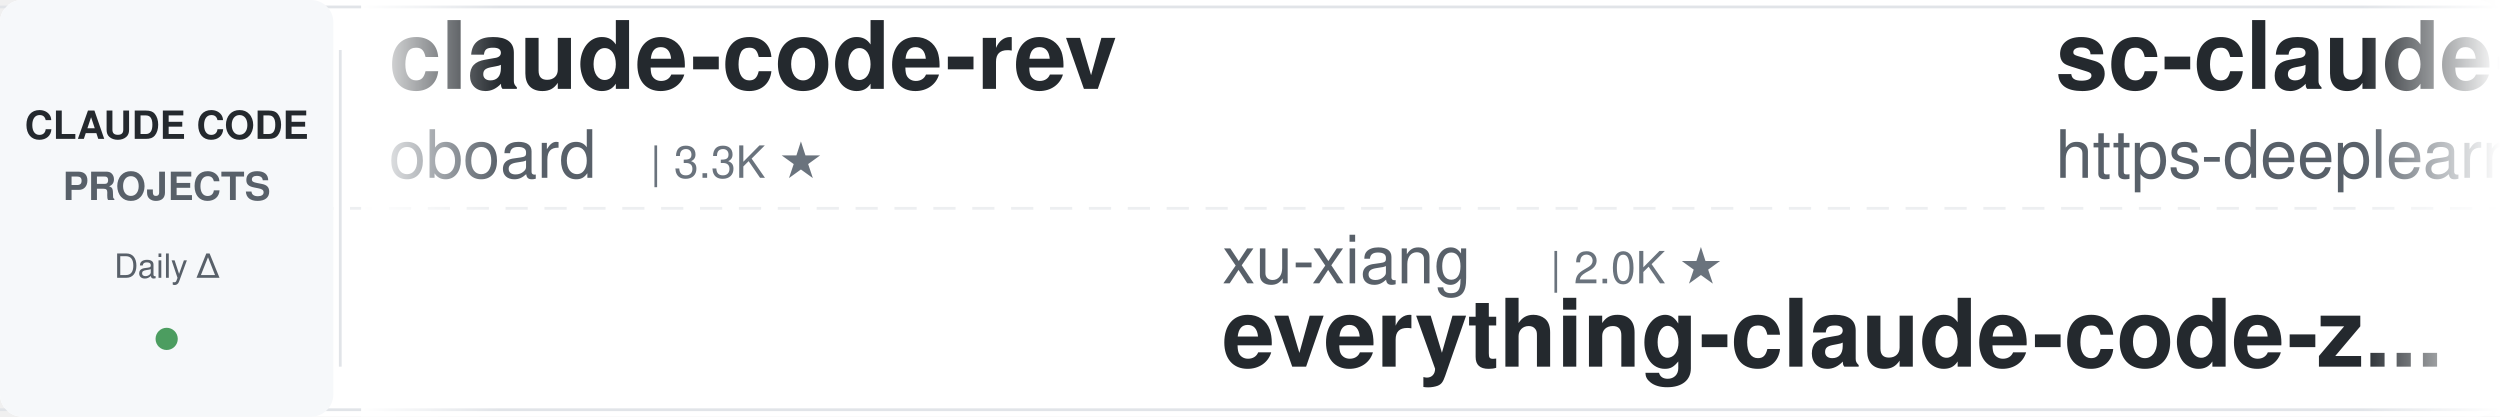
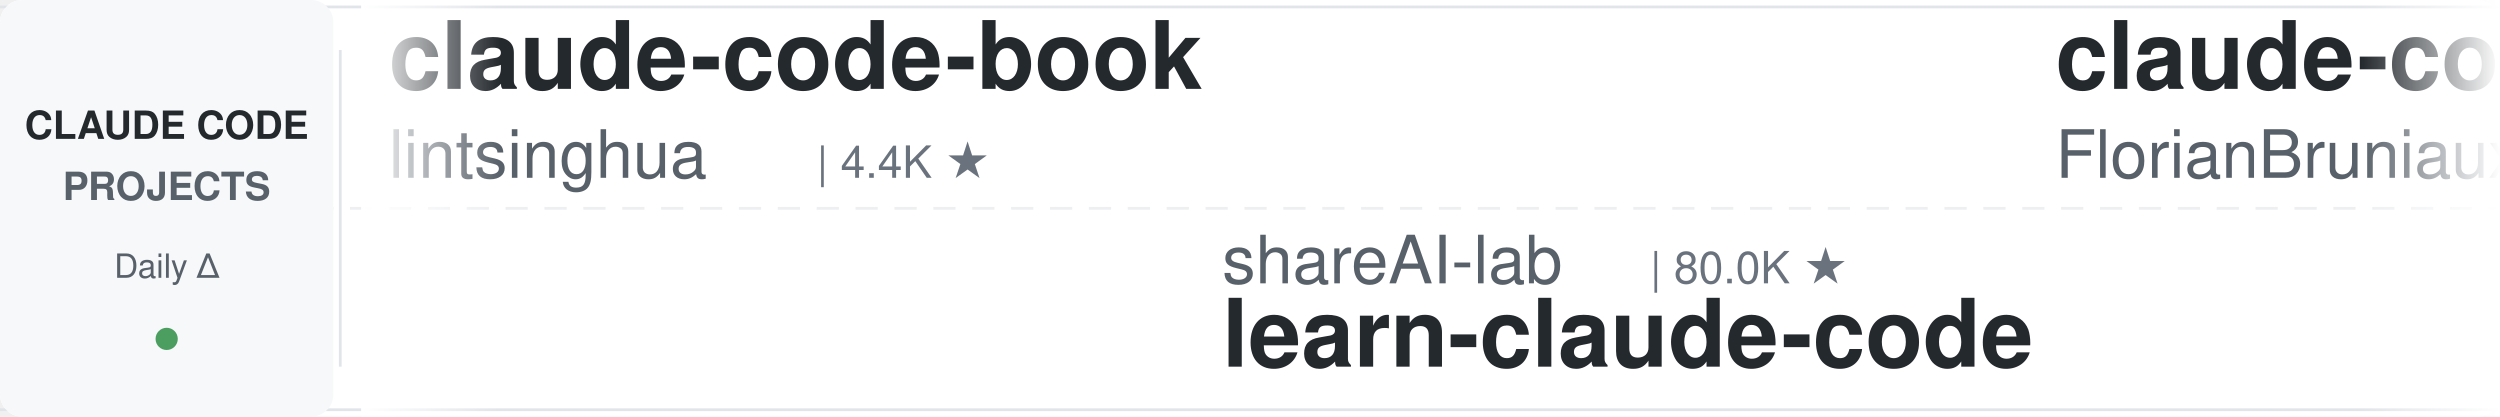
<svg xmlns="http://www.w3.org/2000/svg" width="900" height="150">
  <defs>
    <linearGradient id="leftFade" x1="0%" y1="0%" x2="100%" y2="0%">
      <stop offset="0%" style="stop-color:#ffffff;stop-opacity:1" />
      <stop offset="100%" style="stop-color:#ffffff;stop-opacity:0" />
    </linearGradient>
    <linearGradient id="rightFade" x1="0%" y1="0%" x2="100%" y2="0%">
      <stop offset="0%" style="stop-color:#ffffff;stop-opacity:0" />
      <stop offset="100%" style="stop-color:#ffffff;stop-opacity:1" />
    </linearGradient>
  </defs>
  <rect width="900" height="150" fill="#ffffff" rx="8" />
  <rect x="0" y="2" width="900" height="1" fill="#e1e4e8" />
  <rect x="0" y="147" width="900" height="1" fill="#e1e4e8" />
  <line x1="0" y1="75" x2="900" y2="75" stroke="#e1e4e8" stroke-width="1" stroke-dasharray="8 6" opacity="0.6" />
  <rect x="0" y="0" width="120" height="150" fill="#f6f8fa" rx="8" />
  <text x="60" y="50" font-family="-apple-system, BlinkMacSystemFont, 'Segoe UI', Helvetica, Arial, sans-serif" font-size="14" font-weight="600" fill="#24292e" text-anchor="middle">CLAUDE CODE</text>
  <text x="60" y="72" font-family="-apple-system, BlinkMacSystemFont, 'Segoe UI', Helvetica, Arial, sans-serif" font-size="14" font-weight="600" fill="#586069" text-anchor="middle">PROJECTS</text>
  <text x="60" y="100" font-family="-apple-system, BlinkMacSystemFont, 'Segoe UI', Helvetica, Arial, sans-serif" font-size="12" font-weight="500" fill="#586069" text-anchor="middle">Daily Δ</text>
  <circle cx="60" cy="122" r="4" fill="#22863a" opacity="0.8" />
  <rect x="122" y="18" width="1" height="114" fill="#e1e4e8" />
  <clipPath id="tickerClip">
    <rect x="130" y="0" width="770" height="150" />
  </clipPath>
  <g clip-path="url(#tickerClip)">
    <g id="tickerItems">
      <animateTransform attributeName="transform" attributeType="XML" type="translate" from="0 0" to="-3000 0" dur="54s" repeatCount="indefinite" />
      <g transform="translate(0, 0)">
-         <text x="140" y="32" font-family="-apple-system, BlinkMacSystemFont, 'Segoe UI', Helvetica, Arial, sans-serif" font-size="34" font-weight="600" fill="#24292e">claude-code-rev</text>
-         <text x="140" y="64" font-family="-apple-system, BlinkMacSystemFont, 'Segoe UI', Helvetica, Arial, sans-serif" font-size="24" font-weight="400" fill="#586069">oboard</text>
-         <text x="234" y="64" font-family="-apple-system, BlinkMacSystemFont, 'Segoe UI', Helvetica, Arial, sans-serif" font-size="16" font-weight="500" fill="#6a737d">| 3.3K ★</text>
+         <text x="140" y="32" font-family="-apple-system, BlinkMacSystemFont, 'Segoe UI', Helvetica, Arial, sans-serif" font-size="34" font-weight="600" fill="#24292e">claude-code-book</text>
+         <text x="140" y="64" font-family="-apple-system, BlinkMacSystemFont, 'Segoe UI', Helvetica, Arial, sans-serif" font-size="24" font-weight="400" fill="#586069">lintsinghua</text>
+         <text x="294" y="64" font-family="-apple-system, BlinkMacSystemFont, 'Segoe UI', Helvetica, Arial, sans-serif" font-size="16" font-weight="500" fill="#6a737d">| 4.4K ★</text>
      </g>
      <g transform="translate(300, 0)">
-         <text x="140" y="102" font-family="-apple-system, BlinkMacSystemFont, 'Segoe UI', Helvetica, Arial, sans-serif" font-size="24" font-weight="400" fill="#586069">xu-xiang</text>
-         <text x="258" y="102" font-family="-apple-system, BlinkMacSystemFont, 'Segoe UI', Helvetica, Arial, sans-serif" font-size="16" font-weight="500" fill="#6a737d">| 2.0K ★</text>
-         <text x="140" y="132" font-family="-apple-system, BlinkMacSystemFont, 'Segoe UI', Helvetica, Arial, sans-serif" font-size="34" font-weight="600" fill="#24292e">everything-claude-code-z...</text>
+         <text x="140" y="102" font-family="-apple-system, BlinkMacSystemFont, 'Segoe UI', Helvetica, Arial, sans-serif" font-size="24" font-weight="400" fill="#586069">shareAI-lab</text>
+         <text x="294" y="102" font-family="-apple-system, BlinkMacSystemFont, 'Segoe UI', Helvetica, Arial, sans-serif" font-size="16" font-weight="500" fill="#6a737d">| 80.0K ★</text>
+         <text x="140" y="132" font-family="-apple-system, BlinkMacSystemFont, 'Segoe UI', Helvetica, Arial, sans-serif" font-size="34" font-weight="600" fill="#24292e">learn-claude-code</text>
      </g>
      <g transform="translate(600, 0)">
-         <text x="140" y="32" font-family="-apple-system, BlinkMacSystemFont, 'Segoe UI', Helvetica, Arial, sans-serif" font-size="34" font-weight="600" fill="#24292e">sc-claude-code-files</text>
-         <text x="140" y="64" font-family="-apple-system, BlinkMacSystemFont, 'Segoe UI', Helvetica, Arial, sans-serif" font-size="24" font-weight="400" fill="#586069">https-deeplearning-ai</text>
-         <text x="414" y="64" font-family="-apple-system, BlinkMacSystemFont, 'Segoe UI', Helvetica, Arial, sans-serif" font-size="16" font-weight="500" fill="#6a737d">| 561 ★</text>
+         <text x="140" y="32" font-family="-apple-system, BlinkMacSystemFont, 'Segoe UI', Helvetica, Arial, sans-serif" font-size="34" font-weight="600" fill="#24292e">claude-code-ultimate-gui...</text>
+         <text x="140" y="64" font-family="-apple-system, BlinkMacSystemFont, 'Segoe UI', Helvetica, Arial, sans-serif" font-size="24" font-weight="400" fill="#586069">FlorianBruniaux</text>
+         <text x="342" y="64" font-family="-apple-system, BlinkMacSystemFont, 'Segoe UI', Helvetica, Arial, sans-serif" font-size="16" font-weight="500" fill="#6a737d">| 6.4K ★</text>
      </g>
      <g transform="translate(900, 0)">
-         <text x="140" y="102" font-family="-apple-system, BlinkMacSystemFont, 'Segoe UI', Helvetica, Arial, sans-serif" font-size="24" font-weight="400" fill="#586069">simonw</text>
-         <text x="234" y="102" font-family="-apple-system, BlinkMacSystemFont, 'Segoe UI', Helvetica, Arial, sans-serif" font-size="16" font-weight="500" fill="#6a737d">| 1.7K ★</text>
-         <text x="140" y="132" font-family="-apple-system, BlinkMacSystemFont, 'Segoe UI', Helvetica, Arial, sans-serif" font-size="34" font-weight="600" fill="#24292e">claude-code-transcripts</text>
+         <text x="140" y="102" font-family="-apple-system, BlinkMacSystemFont, 'Segoe UI', Helvetica, Arial, sans-serif" font-size="24" font-weight="400" fill="#586069">davila7</text>
+         <text x="246" y="102" font-family="-apple-system, BlinkMacSystemFont, 'Segoe UI', Helvetica, Arial, sans-serif" font-size="16" font-weight="500" fill="#6a737d">| 33.2K ★</text>
+         <text x="140" y="132" font-family="-apple-system, BlinkMacSystemFont, 'Segoe UI', Helvetica, Arial, sans-serif" font-size="34" font-weight="600" fill="#24292e">claude-code-templates</text>
      </g>
      <g transform="translate(1200, 0)">
-         <text x="140" y="32" font-family="-apple-system, BlinkMacSystemFont, 'Segoe UI', Helvetica, Arial, sans-serif" font-size="34" font-weight="600" fill="#24292e">oh-my-claudecode</text>
-         <text x="140" y="64" font-family="-apple-system, BlinkMacSystemFont, 'Segoe UI', Helvetica, Arial, sans-serif" font-size="24" font-weight="400" fill="#586069">Yeachan-Heo</text>
-         <text x="294" y="64" font-family="-apple-system, BlinkMacSystemFont, 'Segoe UI', Helvetica, Arial, sans-serif" font-size="16" font-weight="500" fill="#6a737d">| 40.7K ★</text>
+         <text x="140" y="32" font-family="-apple-system, BlinkMacSystemFont, 'Segoe UI', Helvetica, Arial, sans-serif" font-size="34" font-weight="600" fill="#24292e">claude-code-reverse</text>
+         <text x="140" y="64" font-family="-apple-system, BlinkMacSystemFont, 'Segoe UI', Helvetica, Arial, sans-serif" font-size="24" font-weight="400" fill="#586069">Yuyz0112</text>
+         <text x="258" y="64" font-family="-apple-system, BlinkMacSystemFont, 'Segoe UI', Helvetica, Arial, sans-serif" font-size="16" font-weight="500" fill="#6a737d">| 2.4K ★</text>
      </g>
      <g transform="translate(1500, 0)">
-         <text x="140" y="102" font-family="-apple-system, BlinkMacSystemFont, 'Segoe UI', Helvetica, Arial, sans-serif" font-size="24" font-weight="400" fill="#586069">OneRedOak</text>
-         <text x="270" y="102" font-family="-apple-system, BlinkMacSystemFont, 'Segoe UI', Helvetica, Arial, sans-serif" font-size="16" font-weight="500" fill="#6a737d">| 3.9K ★</text>
-         <text x="140" y="132" font-family="-apple-system, BlinkMacSystemFont, 'Segoe UI', Helvetica, Arial, sans-serif" font-size="34" font-weight="600" fill="#24292e">claude-code-workflows</text>
-       </g>
-       <g transform="translate(1800, 0)">
-         <text x="140" y="32" font-family="-apple-system, BlinkMacSystemFont, 'Segoe UI', Helvetica, Arial, sans-serif" font-size="34" font-weight="600" fill="#24292e">claude-code-action</text>
-         <text x="140" y="64" font-family="-apple-system, BlinkMacSystemFont, 'Segoe UI', Helvetica, Arial, sans-serif" font-size="24" font-weight="400" fill="#586069">anthropics</text>
-         <text x="282" y="64" font-family="-apple-system, BlinkMacSystemFont, 'Segoe UI', Helvetica, Arial, sans-serif" font-size="16" font-weight="500" fill="#6a737d">| 9.8K ★</text>
-       </g>
-       <g transform="translate(2100, 0)">
-         <text x="140" y="102" font-family="-apple-system, BlinkMacSystemFont, 'Segoe UI', Helvetica, Arial, sans-serif" font-size="24" font-weight="400" fill="#586069">pedrohcgs</text>
-         <text x="270" y="102" font-family="-apple-system, BlinkMacSystemFont, 'Segoe UI', Helvetica, Arial, sans-serif" font-size="16" font-weight="500" fill="#6a737d">| 1.7K ★</text>
-         <text x="140" y="132" font-family="-apple-system, BlinkMacSystemFont, 'Segoe UI', Helvetica, Arial, sans-serif" font-size="34" font-weight="600" fill="#24292e">claude-code-my-workflow</text>
-       </g>
-       <g transform="translate(2400, 0)">
-         <text x="140" y="32" font-family="-apple-system, BlinkMacSystemFont, 'Segoe UI', Helvetica, Arial, sans-serif" font-size="34" font-weight="600" fill="#24292e">Open-ClaudeCode</text>
-         <text x="140" y="64" font-family="-apple-system, BlinkMacSystemFont, 'Segoe UI', Helvetica, Arial, sans-serif" font-size="24" font-weight="400" fill="#586069">LING71671</text>
-         <text x="270" y="64" font-family="-apple-system, BlinkMacSystemFont, 'Segoe UI', Helvetica, Arial, sans-serif" font-size="16" font-weight="500" fill="#6a737d">| 979 ★</text>
-       </g>
-       <g transform="translate(2700, 0)">
        <text x="140" y="102" font-family="-apple-system, BlinkMacSystemFont, 'Segoe UI', Helvetica, Arial, sans-serif" font-size="24" font-weight="400" fill="#586069">AprilNEA</text>
        <text x="258" y="102" font-family="-apple-system, BlinkMacSystemFont, 'Segoe UI', Helvetica, Arial, sans-serif" font-size="16" font-weight="500" fill="#6a737d">| 391 ★</text>
        <text x="140" y="132" font-family="-apple-system, BlinkMacSystemFont, 'Segoe UI', Helvetica, Arial, sans-serif" font-size="34" font-weight="600" fill="#24292e">claude-code-source</text>
      </g>
+       <g transform="translate(1800, 0)">
+         <text x="140" y="32" font-family="-apple-system, BlinkMacSystemFont, 'Segoe UI', Helvetica, Arial, sans-serif" font-size="34" font-weight="600" fill="#24292e">claude-code-security-rev...</text>
+         <text x="140" y="64" font-family="-apple-system, BlinkMacSystemFont, 'Segoe UI', Helvetica, Arial, sans-serif" font-size="24" font-weight="400" fill="#586069">anthropics</text>
+         <text x="282" y="64" font-family="-apple-system, BlinkMacSystemFont, 'Segoe UI', Helvetica, Arial, sans-serif" font-size="16" font-weight="500" fill="#6a737d">| 6.8K ★</text>
+       </g>
+       <g transform="translate(2100, 0)">
+         <text x="140" y="102" font-family="-apple-system, BlinkMacSystemFont, 'Segoe UI', Helvetica, Arial, sans-serif" font-size="24" font-weight="400" fill="#586069">mrpaidsocial</text>
+         <text x="306" y="102" font-family="-apple-system, BlinkMacSystemFont, 'Segoe UI', Helvetica, Arial, sans-serif" font-size="16" font-weight="500" fill="#6a737d">| 1.7K ★</text>
+         <text x="140" y="132" font-family="-apple-system, BlinkMacSystemFont, 'Segoe UI', Helvetica, Arial, sans-serif" font-size="34" font-weight="600" fill="#24292e">arcads-claude-code-mrpai...</text>
+       </g>
+       <g transform="translate(2400, 0)">
+         <text x="140" y="32" font-family="-apple-system, BlinkMacSystemFont, 'Segoe UI', Helvetica, Arial, sans-serif" font-size="34" font-weight="600" fill="#24292e">claude-code-system-promp...</text>
+         <text x="140" y="64" font-family="-apple-system, BlinkMacSystemFont, 'Segoe UI', Helvetica, Arial, sans-serif" font-size="24" font-weight="400" fill="#586069">Piebald-AI</text>
+         <text x="282" y="64" font-family="-apple-system, BlinkMacSystemFont, 'Segoe UI', Helvetica, Arial, sans-serif" font-size="16" font-weight="500" fill="#6a737d">| 13.1K ★</text>
+       </g>
+       <g transform="translate(2700, 0)">
+         <text x="140" y="102" font-family="-apple-system, BlinkMacSystemFont, 'Segoe UI', Helvetica, Arial, sans-serif" font-size="24" font-weight="400" fill="#586069">kodu-ai</text>
+         <text x="246" y="102" font-family="-apple-system, BlinkMacSystemFont, 'Segoe UI', Helvetica, Arial, sans-serif" font-size="16" font-weight="500" fill="#6a737d">| 5.2K ★</text>
+         <text x="140" y="132" font-family="-apple-system, BlinkMacSystemFont, 'Segoe UI', Helvetica, Arial, sans-serif" font-size="34" font-weight="600" fill="#24292e">claude-coder</text>
+       </g>
      <g transform="translate(3000, 0)">
-         <text x="140" y="32" font-family="-apple-system, BlinkMacSystemFont, 'Segoe UI', Helvetica, Arial, sans-serif" font-size="34" font-weight="600" fill="#24292e">claude-code-rev</text>
-         <text x="140" y="64" font-family="-apple-system, BlinkMacSystemFont, 'Segoe UI', Helvetica, Arial, sans-serif" font-size="24" font-weight="400" fill="#586069">oboard</text>
-         <text x="234" y="64" font-family="-apple-system, BlinkMacSystemFont, 'Segoe UI', Helvetica, Arial, sans-serif" font-size="16" font-weight="500" fill="#6a737d">| 3.3K ★</text>
+         <text x="140" y="32" font-family="-apple-system, BlinkMacSystemFont, 'Segoe UI', Helvetica, Arial, sans-serif" font-size="34" font-weight="600" fill="#24292e">claude-code-book</text>
+         <text x="140" y="64" font-family="-apple-system, BlinkMacSystemFont, 'Segoe UI', Helvetica, Arial, sans-serif" font-size="24" font-weight="400" fill="#586069">lintsinghua</text>
+         <text x="294" y="64" font-family="-apple-system, BlinkMacSystemFont, 'Segoe UI', Helvetica, Arial, sans-serif" font-size="16" font-weight="500" fill="#6a737d">| 4.4K ★</text>
      </g>
      <g transform="translate(3300, 0)">
-         <text x="140" y="102" font-family="-apple-system, BlinkMacSystemFont, 'Segoe UI', Helvetica, Arial, sans-serif" font-size="24" font-weight="400" fill="#586069">xu-xiang</text>
-         <text x="258" y="102" font-family="-apple-system, BlinkMacSystemFont, 'Segoe UI', Helvetica, Arial, sans-serif" font-size="16" font-weight="500" fill="#6a737d">| 2.0K ★</text>
-         <text x="140" y="132" font-family="-apple-system, BlinkMacSystemFont, 'Segoe UI', Helvetica, Arial, sans-serif" font-size="34" font-weight="600" fill="#24292e">everything-claude-code-z...</text>
+         <text x="140" y="102" font-family="-apple-system, BlinkMacSystemFont, 'Segoe UI', Helvetica, Arial, sans-serif" font-size="24" font-weight="400" fill="#586069">shareAI-lab</text>
+         <text x="294" y="102" font-family="-apple-system, BlinkMacSystemFont, 'Segoe UI', Helvetica, Arial, sans-serif" font-size="16" font-weight="500" fill="#6a737d">| 80.0K ★</text>
+         <text x="140" y="132" font-family="-apple-system, BlinkMacSystemFont, 'Segoe UI', Helvetica, Arial, sans-serif" font-size="34" font-weight="600" fill="#24292e">learn-claude-code</text>
      </g>
      <g transform="translate(3600, 0)">
-         <text x="140" y="32" font-family="-apple-system, BlinkMacSystemFont, 'Segoe UI', Helvetica, Arial, sans-serif" font-size="34" font-weight="600" fill="#24292e">sc-claude-code-files</text>
-         <text x="140" y="64" font-family="-apple-system, BlinkMacSystemFont, 'Segoe UI', Helvetica, Arial, sans-serif" font-size="24" font-weight="400" fill="#586069">https-deeplearning-ai</text>
-         <text x="414" y="64" font-family="-apple-system, BlinkMacSystemFont, 'Segoe UI', Helvetica, Arial, sans-serif" font-size="16" font-weight="500" fill="#6a737d">| 561 ★</text>
+         <text x="140" y="32" font-family="-apple-system, BlinkMacSystemFont, 'Segoe UI', Helvetica, Arial, sans-serif" font-size="34" font-weight="600" fill="#24292e">claude-code-ultimate-gui...</text>
+         <text x="140" y="64" font-family="-apple-system, BlinkMacSystemFont, 'Segoe UI', Helvetica, Arial, sans-serif" font-size="24" font-weight="400" fill="#586069">FlorianBruniaux</text>
+         <text x="342" y="64" font-family="-apple-system, BlinkMacSystemFont, 'Segoe UI', Helvetica, Arial, sans-serif" font-size="16" font-weight="500" fill="#6a737d">| 6.4K ★</text>
      </g>
      <g transform="translate(3900, 0)">
-         <text x="140" y="102" font-family="-apple-system, BlinkMacSystemFont, 'Segoe UI', Helvetica, Arial, sans-serif" font-size="24" font-weight="400" fill="#586069">simonw</text>
-         <text x="234" y="102" font-family="-apple-system, BlinkMacSystemFont, 'Segoe UI', Helvetica, Arial, sans-serif" font-size="16" font-weight="500" fill="#6a737d">| 1.7K ★</text>
-         <text x="140" y="132" font-family="-apple-system, BlinkMacSystemFont, 'Segoe UI', Helvetica, Arial, sans-serif" font-size="34" font-weight="600" fill="#24292e">claude-code-transcripts</text>
+         <text x="140" y="102" font-family="-apple-system, BlinkMacSystemFont, 'Segoe UI', Helvetica, Arial, sans-serif" font-size="24" font-weight="400" fill="#586069">davila7</text>
+         <text x="246" y="102" font-family="-apple-system, BlinkMacSystemFont, 'Segoe UI', Helvetica, Arial, sans-serif" font-size="16" font-weight="500" fill="#6a737d">| 33.2K ★</text>
+         <text x="140" y="132" font-family="-apple-system, BlinkMacSystemFont, 'Segoe UI', Helvetica, Arial, sans-serif" font-size="34" font-weight="600" fill="#24292e">claude-code-templates</text>
      </g>
    </g>
  </g>
  <rect x="130" y="0" width="50" height="150" fill="url(#leftFade)" />
  <rect x="850" y="0" width="50" height="150" fill="url(#rightFade)" />
</svg>
